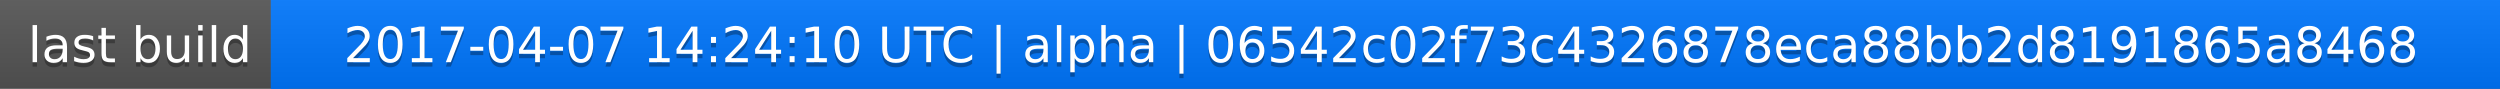
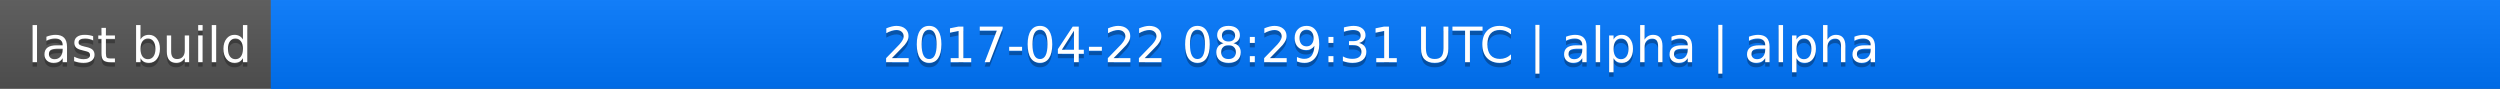
<svg xmlns="http://www.w3.org/2000/svg" width="563" height="20">
  <linearGradient id="a" x2="0" y2="100%">
    <stop offset="0" stop-color="#bbb" stop-opacity=".1" />
    <stop offset="1" stop-opacity=".1" />
  </linearGradient>
  <rect rx="0" width="563" height="20" fill="#555" />
  <rect rx="0" x="61" width="502" height="20" fill="#07f" />
  <path fill="#07f" d="M61 0h4v20h-4z" />
  <rect rx="0" width="563" height="20" fill="url(#a)" />
  <g fill="#fff" text-anchor="middle" font-family="DejaVu Sans,Verdana,Geneva,sans-serif" font-size="11">
    <text x="31.5" y="15" fill="#010101" fill-opacity=".3">last build</text>
    <text x="31.5" y="14">last build</text>
-     <text x="311" y="15" fill="#010101" fill-opacity=".3">2017-04-07 14:24:10 UTC | alpha | 06542c02f73c4326878eca88bb2d8191865a8468</text>
-     <text x="311" y="14">2017-04-07 14:24:10 UTC | alpha | 06542c02f73c4326878eca88bb2d8191865a8468</text>
+     <text x="311" y="15" fill="#010101" fill-opacity=".3">2017-04-22 08:29:31 UTC | alpha | alpha</text>
+     <text x="311" y="14">2017-04-22 08:29:31 UTC | alpha | alpha</text>
  </g>
</svg>
